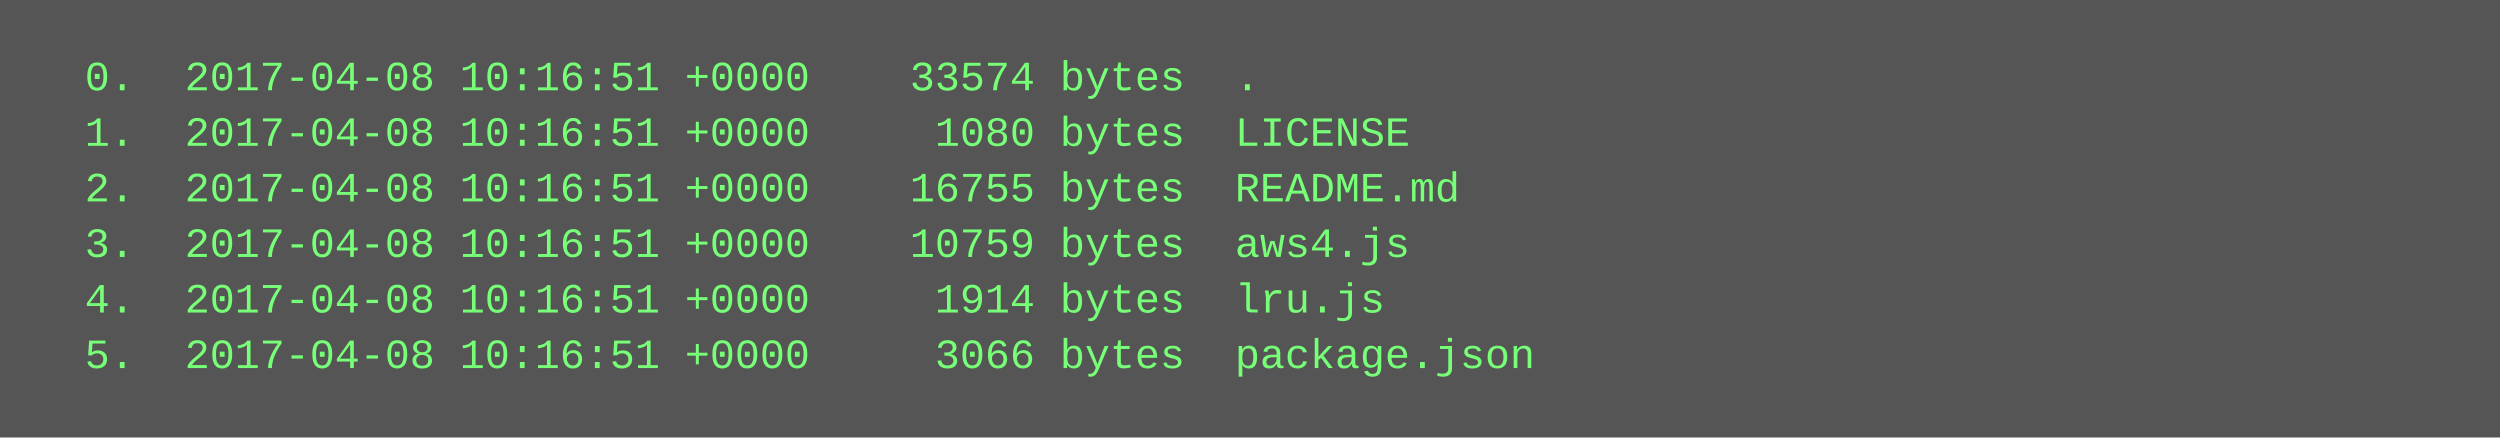
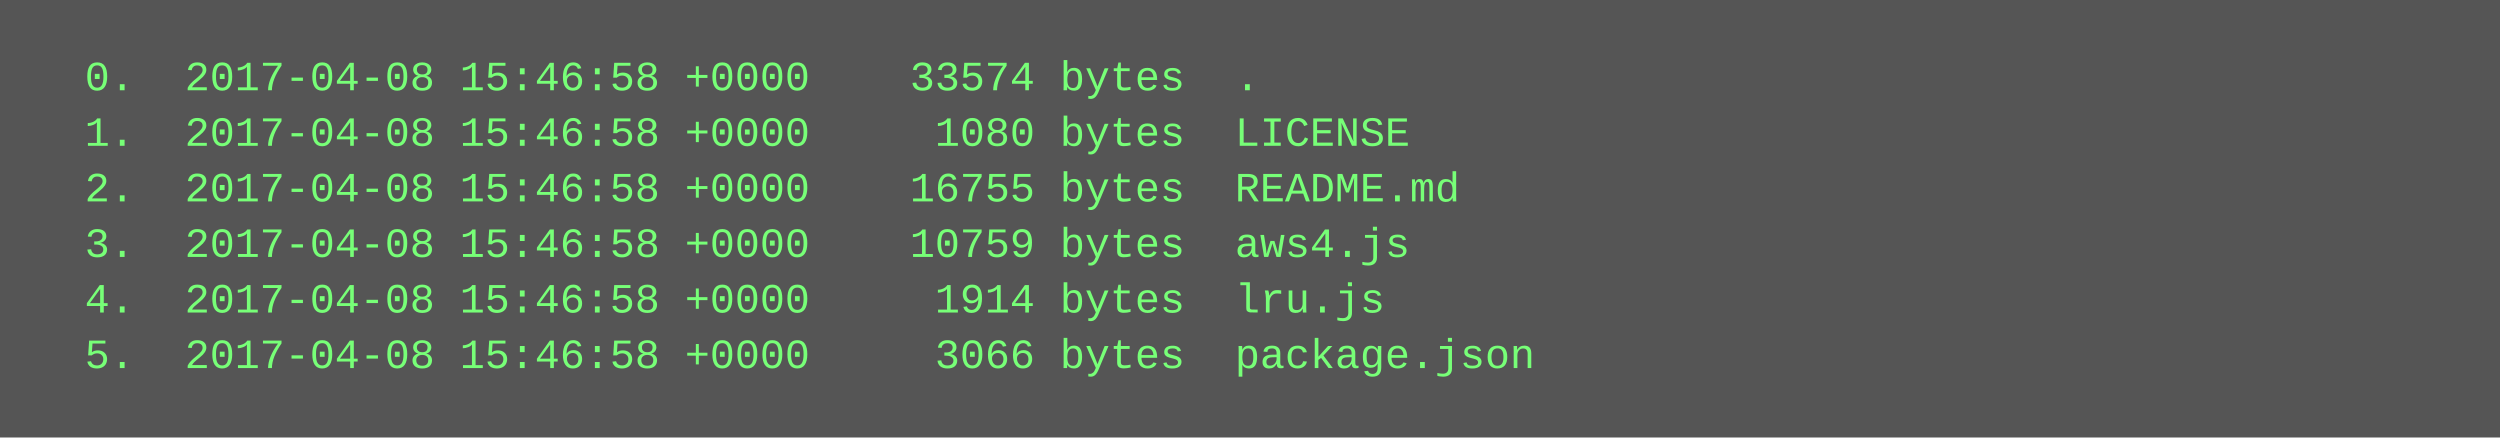
<svg xmlns="http://www.w3.org/2000/svg" height="126" width="720">
  <rect height="126" fill="#555" width="720" />
  <text fill="#7f7" font-family="Courier New" font-size="12" xml:space="preserve">
-     <tspan x="10" y="26">  0.  2017-04-08 10:16:51 +0000    33574 bytes  .</tspan>
-     <tspan x="10" y="42">  1.  2017-04-08 10:16:51 +0000     1080 bytes  LICENSE</tspan>
-     <tspan x="10" y="58">  2.  2017-04-08 10:16:51 +0000    16755 bytes  README.md</tspan>
-     <tspan x="10" y="74">  3.  2017-04-08 10:16:51 +0000    10759 bytes  aws4.js</tspan>
-     <tspan x="10" y="90">  4.  2017-04-08 10:16:51 +0000     1914 bytes  lru.js</tspan>
-     <tspan x="10" y="106">  5.  2017-04-08 10:16:51 +0000     3066 bytes  package.json</tspan>
+     <tspan x="10" y="26">  0.  2017-04-08 15:46:58 +0000    33574 bytes  .</tspan>
+     <tspan x="10" y="42">  1.  2017-04-08 15:46:58 +0000     1080 bytes  LICENSE</tspan>
+     <tspan x="10" y="58">  2.  2017-04-08 15:46:58 +0000    16755 bytes  README.md</tspan>
+     <tspan x="10" y="74">  3.  2017-04-08 15:46:58 +0000    10759 bytes  aws4.js</tspan>
+     <tspan x="10" y="90">  4.  2017-04-08 15:46:58 +0000     1914 bytes  lru.js</tspan>
+     <tspan x="10" y="106">  5.  2017-04-08 15:46:58 +0000     3066 bytes  package.json</tspan>
  </text>
</svg>
